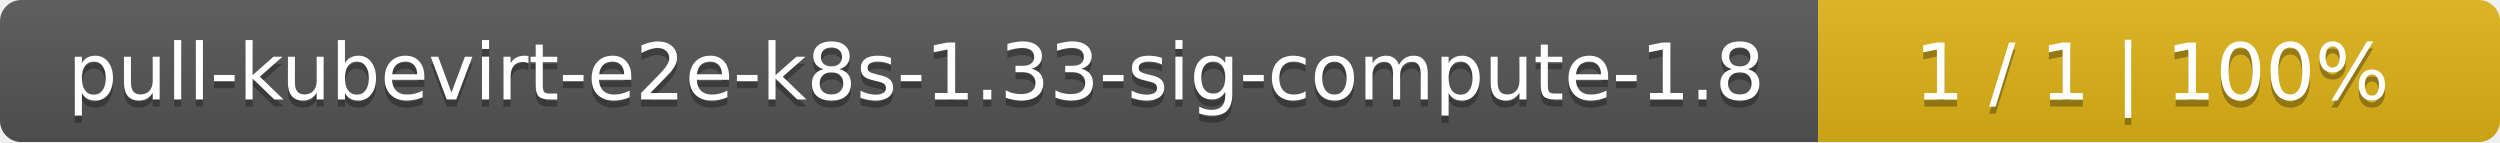
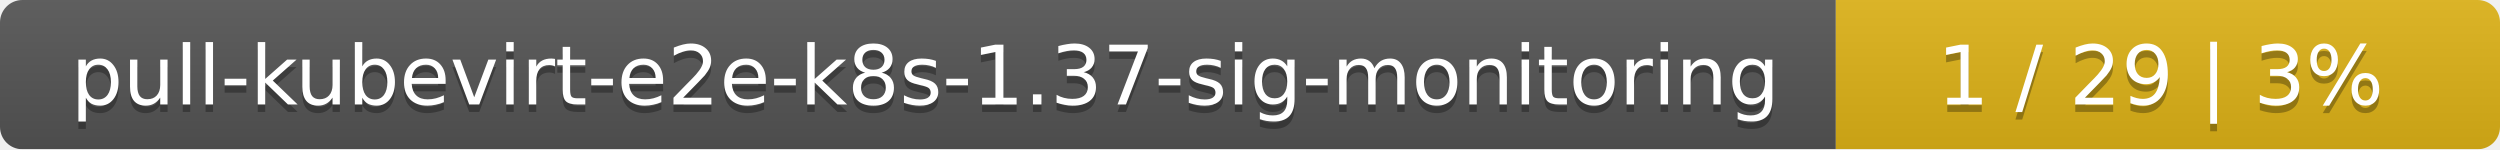
- <svg xmlns="http://www.w3.org/2000/svg" width="352" height="20">
+ <svg xmlns="http://www.w3.org/2000/svg" width="335" height="20">
  <linearGradient id="smooth" x2="0" y2="100%">
    <stop offset="0" stop-color="#bbb" stop-opacity=".1" />
    <stop offset="1" stop-opacity=".1" />
  </linearGradient>
  <mask id="round">
-     <rect width="352" height="20" rx="3" fill="#fff" />
+     <rect width="335" height="20" rx="3" fill="#fff" />
  </mask>
  <g mask="url(#round)">
-     <rect width="256" height="20" fill="#555" />
-     <rect x="256" width="96" height="20" fill="#dfb317" />
-     <rect width="352" height="20" fill="url(#smooth)" />
+     <rect width="246" height="20" fill="#555" />
+     <rect x="246" width="89" height="20" fill="#dfb317" />
+     <rect width="335" height="20" fill="url(#smooth)" />
  </g>
  <g fill="#fff" text-anchor="middle" font-family="DejaVu Sans,Verdana,Geneva,sans-serif" font-size="11">
-     <text x="129" y="15" fill="#010101" fill-opacity=".3">pull-kubevirt-e2e-k8s-1.33-sig-compute-1.8</text>
-     <text x="129" y="14">pull-kubevirt-e2e-k8s-1.33-sig-compute-1.8</text>
-     <text x="303" y="15" fill="#010101" fill-opacity=".3">1 / 1    |    100%</text>
-     <text x="303" y="14">1 / 1    |    100%</text>
+     <text x="124" y="15" fill="#010101" fill-opacity=".3">pull-kubevirt-e2e-k8s-1.37-sig-monitoring</text>
+     <text x="124" y="14">pull-kubevirt-e2e-k8s-1.37-sig-monitoring</text>
+     <text x="289.5" y="15" fill="#010101" fill-opacity=".3">1 / 29    |    3%</text>
+     <text x="289.5" y="14">1 / 29    |    3%</text>
  </g>
</svg>
